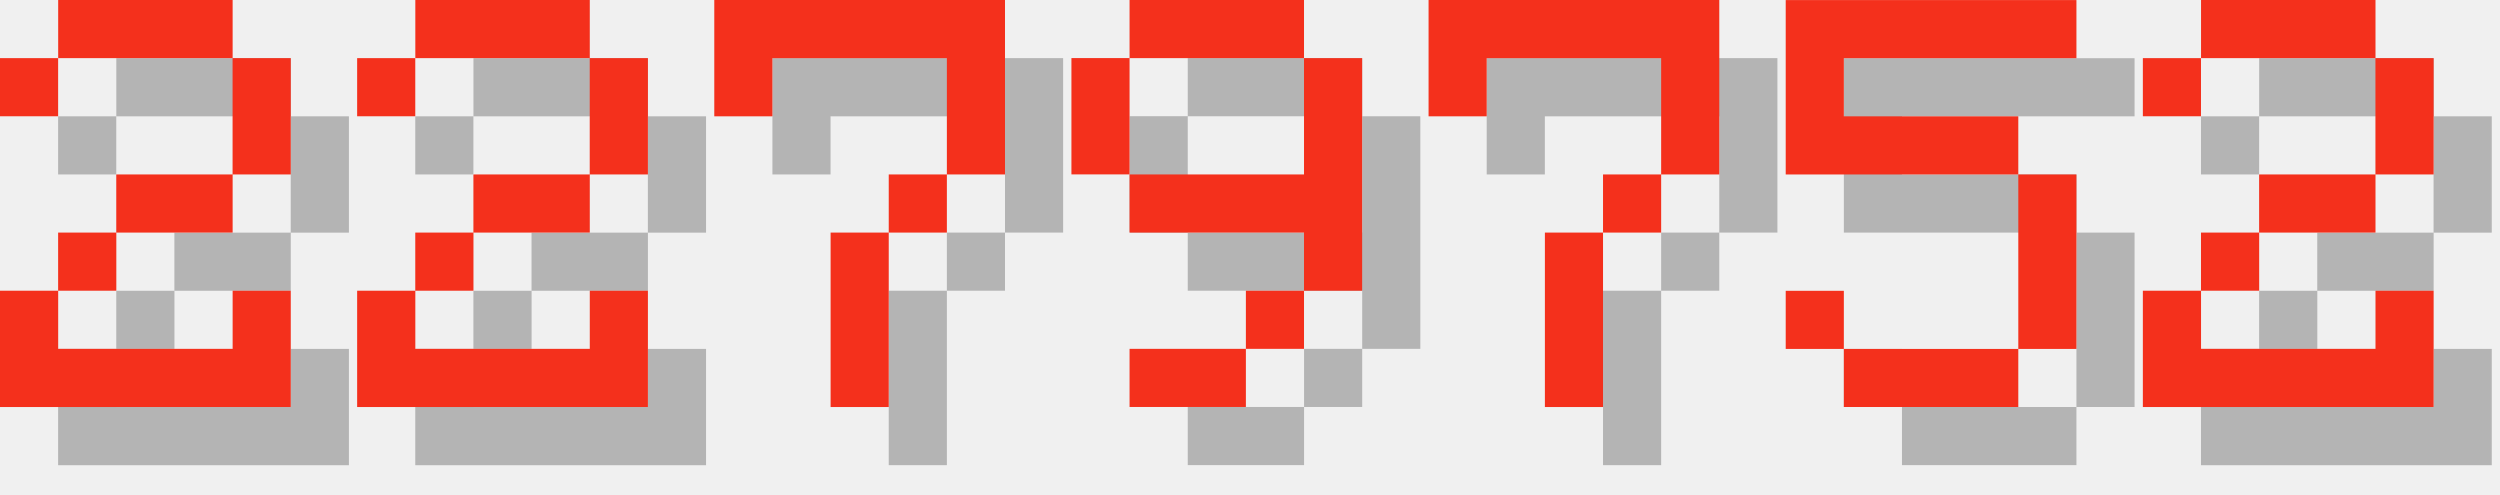
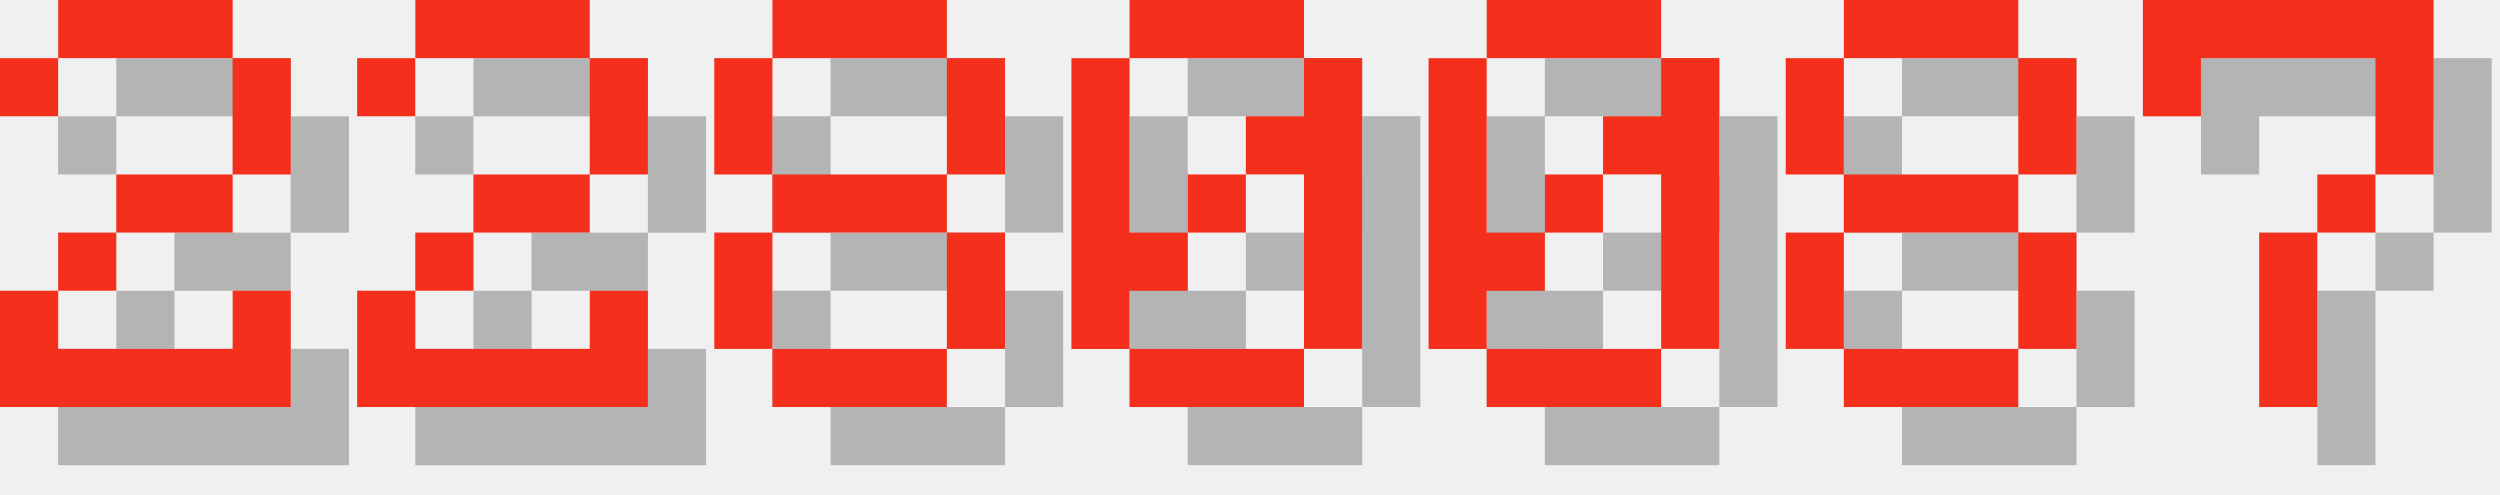
<svg xmlns="http://www.w3.org/2000/svg" version="1.1" width="182.0" height="36">
  <style>
        .text-foreground {
            fill: #F4301C;
        }
        .text-shadow {
            fill: #000000;
            fill-opacity: 0.25;
        }
    </style>
  <g class="digit" id="digit_2" transform="translate(0.0, 0), scale(4)">
    <path id="digit_2_shadow" class="text-shadow" d="m1.058 2.117v1.058h1.058v-1.058h3.175v2.117h-2.117v1.058h-1.058v1.058h-1.058v2.117h5.292v-2.117h-1.058v1.058h-3.175v-1.058h1.058v-1.058h2.117v-1.058h1.058v-2.117h-1.058v-1.058h-3.175v1.058h-1.058z" fill-opacity=".5" style="paint-order:stroke fill markers" />
    <path id="digit_2_fg" class="text-foreground" d="m0 1.058v1.058h1.058v-1.058h3.175v2.117h-2.117v1.058h-1.058v1.058h-1.058v2.117h5.292v-2.117h-1.058v1.058h-3.175v-1.058h1.058v-1.058h2.117v-1.058h1.058v-2.117h-1.058v-1.058h-3.175v1.058h-1.058z" fill="#fff" style="paint-order:stroke fill markers" />
  </g>
  <g class="digit" id="digit_2" transform="translate(26.0, 0), scale(4)">
    <path id="digit_2_shadow" class="text-shadow" d="m1.058 2.117v1.058h1.058v-1.058h3.175v2.117h-2.117v1.058h-1.058v1.058h-1.058v2.117h5.292v-2.117h-1.058v1.058h-3.175v-1.058h1.058v-1.058h2.117v-1.058h1.058v-2.117h-1.058v-1.058h-3.175v1.058h-1.058z" fill-opacity=".5" style="paint-order:stroke fill markers" />
    <path id="digit_2_fg" class="text-foreground" d="m0 1.058v1.058h1.058v-1.058h3.175v2.117h-2.117v1.058h-1.058v1.058h-1.058v2.117h5.292v-2.117h-1.058v1.058h-3.175v-1.058h1.058v-1.058h2.117v-1.058h1.058v-2.117h-1.058v-1.058h-3.175v1.058h-1.058z" fill="#fff" style="paint-order:stroke fill markers" />
  </g>
-   <g class="digit" id="digit_7" transform="translate(52.0, 0), scale(4)">
+   <g class="digit" id="digit_8" transform="translate(52.0, 0), scale(4)">
+     <path id="digit_8_shadow" class="text-shadow" d="m2.117 1.058v1.058h3.175v-1.058h-3.175zm3.175 1.058v2.117h1.058v-2.117h-1.058zm0 2.117h-3.175v1.058h3.175v-1.058zm0 1.058v2.117h1.058v-2.117h-1.058zm0 2.117h-3.175v1.058h3.175v-1.058zm-3.175 0v-2.117h-1.058v2.117h1.058zm0-3.175v-2.117h-1.058v2.117h1.058z" fill-opacity=".5" style="paint-order:stroke fill markers" />
+     <path id="digit_8_fg" class="text-foreground" d="m1.058 0v1.058h3.175v-1.058h-3.175zm3.175 1.058v2.117h1.058v-2.117h-1.058zm0 2.117h-3.175v1.058h3.175v-1.058zm0 1.058v2.117h1.058v-2.117h-1.058zm0 2.117h-3.175v1.058h3.175v-1.058zm-3.175 0v-2.117h-1.058v2.117h1.058zm0-3.175v-2.117h-1.058v2.117h1.058z" fill="#fff" style="paint-order:stroke fill markers" />
+   </g>
+   <g class="digit" id="digit_0" transform="translate(78.0, 0), scale(4)">
+     <path id="digit_0_shadow" class="text-shadow" d="m2.117 1.058v1.058h3.175v-1.058h-3.175zm3.175 1.058v1.058h-1.058v1.058h1.058v3.175h1.058v-5.292h-1.058zm0 5.292h-3.175v1.058h3.175v-1.058zm-3.175 0v-1.058h1.058v-1.058h-1.058v-3.175h-1.058v5.292h1.058zm1.058-2.117h1.058v-1.058h-1.058v1.058z" fill-opacity=".5" style="paint-order:stroke fill markers" />
+     <path id="digit_0_fg" class="text-foreground" d="m1.058 0v1.058h3.175v-1.058h-3.175zm3.175 1.058v1.058h-1.058v1.058h1.058v3.175h1.058v-5.292h-1.058zm0 5.292h-3.175v1.058h3.175v-1.058zm-3.175 0v-1.058h1.058v-1.058h-1.058v-3.175h-1.058v5.292h1.058zm1.058-2.117h1.058v-1.058h-1.058v1.058z" fill="#fff" style="paint-order:stroke fill markers" />
+   </g>
+   <g class="digit" id="digit_0" transform="translate(104.0, 0), scale(4)">
+     <path id="digit_0_shadow" class="text-shadow" d="m2.117 1.058v1.058h3.175v-1.058h-3.175zm3.175 1.058v1.058h-1.058v1.058h1.058v3.175h1.058v-5.292h-1.058zm0 5.292h-3.175v1.058h3.175v-1.058zm-3.175 0v-1.058h1.058v-1.058h-1.058v-3.175h-1.058v5.292h1.058zm1.058-2.117h1.058v-1.058h-1.058v1.058z" fill-opacity=".5" style="paint-order:stroke fill markers" />
+     <path id="digit_0_fg" class="text-foreground" d="m1.058 0v1.058h3.175v-1.058h-3.175zm3.175 1.058v1.058h-1.058v1.058h1.058v3.175h1.058v-5.292h-1.058zm0 5.292h-3.175v1.058h3.175v-1.058zm-3.175 0v-1.058h1.058v-1.058h-1.058v-3.175h-1.058v5.292h1.058zm1.058-2.117h1.058v-1.058h-1.058v1.058z" fill="#fff" style="paint-order:stroke fill markers" />
+   </g>
+   <g class="digit" id="digit_8" transform="translate(130.0, 0), scale(4)">
+     <path id="digit_8_shadow" class="text-shadow" d="m2.117 1.058v1.058h3.175v-1.058h-3.175zm3.175 1.058v2.117h1.058v-2.117h-1.058zm0 2.117h-3.175v1.058h3.175v-1.058zm0 1.058v2.117h1.058v-2.117h-1.058zm0 2.117h-3.175v1.058h3.175v-1.058zm-3.175 0v-2.117h-1.058v2.117h1.058zm0-3.175v-2.117h-1.058v2.117h1.058z" fill-opacity=".5" style="paint-order:stroke fill markers" />
+     <path id="digit_8_fg" class="text-foreground" d="m1.058 0v1.058h3.175v-1.058h-3.175zm3.175 1.058v2.117h1.058v-2.117h-1.058zm0 2.117h-3.175v1.058h3.175v-1.058zm0 1.058v2.117h1.058v-2.117h-1.058zm0 2.117h-3.175v1.058h3.175v-1.058zm-3.175 0v-2.117h-1.058v2.117h1.058zm0-3.175v-2.117h-1.058v2.117h1.058z" fill="#fff" style="paint-order:stroke fill markers" />
+   </g>
+   <g class="digit" id="digit_7" transform="translate(156.0, 0), scale(4)">
    <path id="digit_7_shadow" class="text-shadow" d="m1.058 1.058 2e-6 2.117h1.058v-1.058h3.175v1.058l2e-7 1.058h-1.058v1.058h-1.058l4e-7 3.175 1.058 1e-7v-3.175h1.058v-1.058h1.058l5e-7 -1.058v-2.117z" fill-opacity=".5" style="paint-order:stroke fill markers" />
    <path id="digit_7_fg" class="text-foreground" d="m0 0 2e-6 2.117h1.058v-1.058h3.175v1.058l2e-7 1.058h-1.058v1.058h-1.058l4e-7 3.175 1.058 1e-7v-3.175h1.058v-1.058h1.058l5e-7 -1.058v-2.117z" fill="#fff" style="paint-order:stroke fill markers" />
  </g>
-   <g class="digit" id="digit_9" transform="translate(78.0, 0), scale(4)">
-     <path id="digit_9_shadow" class="text-shadow" d="m2.117 1.058v1.058h3.175v-1.058h-3.175zm3.175 1.058v2.117h-3.175v1.058h3.175v1.058h1.058v-4.233h-1.058zm0 4.233h-1.058v1.058h1.058v-1.058zm-1.058 1.058h-2.117v1.058h2.117v-1.058zm-2.117-3.175v-2.117h-1.058v2.117h1.058z" fill-opacity=".5" style="paint-order:stroke fill markers" />
-     <path id="digit_9_fg" class="text-foreground" d="m1.058 0v1.058h3.175v-1.058h-3.175zm3.175 1.058v2.117h-3.175v1.058h3.175v1.058h1.058v-4.233h-1.058zm0 4.233h-1.058v1.058h1.058v-1.058zm-1.058 1.058h-2.117v1.058h2.117v-1.058zm-2.117-3.175v-2.117h-1.058v2.117h1.058z" fill="#fff" style="paint-order:stroke fill markers" />
-   </g>
-   <g class="digit" id="digit_7" transform="translate(104.0, 0), scale(4)">
-     <path id="digit_7_shadow" class="text-shadow" d="m1.058 1.058 2e-6 2.117h1.058v-1.058h3.175v1.058l2e-7 1.058h-1.058v1.058h-1.058l4e-7 3.175 1.058 1e-7v-3.175h1.058v-1.058h1.058l5e-7 -1.058v-2.117z" fill-opacity=".5" style="paint-order:stroke fill markers" />
-     <path id="digit_7_fg" class="text-foreground" d="m0 0 2e-6 2.117h1.058v-1.058h3.175v1.058l2e-7 1.058h-1.058v1.058h-1.058l4e-7 3.175 1.058 1e-7v-3.175h1.058v-1.058h1.058l5e-7 -1.058v-2.117z" fill="#fff" style="paint-order:stroke fill markers" />
-   </g>
-   <g class="digit" id="digit_5" transform="translate(130.0, 0), scale(4)">
-     <path id="digit_5_shadow" class="text-shadow" d="m1.058 1.058v3.175h4.233v3.175h-3.175v-1.058h-1.058v1.058h1.058v1.058h3.175v-1.058h1.058v-3.175h-1.058v-1.058h-3.175v-1.058h4.233v-1.058h-5.292z" fill-opacity=".5" style="paint-order:stroke fill markers" />
-     <path id="digit_5_fg" class="text-foreground" d="m0 0v3.175h4.233v3.175h-3.175v-1.058h-1.058v1.058h1.058v1.058h3.175v-1.058h1.058v-3.175h-1.058v-1.058h-3.175v-1.058h4.233v-1.058h-5.292z" fill="#fff" style="paint-order:stroke fill markers" />
-   </g>
-   <g class="digit" id="digit_2" transform="translate(156.0, 0), scale(4)">
-     <path id="digit_2_shadow" class="text-shadow" d="m1.058 2.117v1.058h1.058v-1.058h3.175v2.117h-2.117v1.058h-1.058v1.058h-1.058v2.117h5.292v-2.117h-1.058v1.058h-3.175v-1.058h1.058v-1.058h2.117v-1.058h1.058v-2.117h-1.058v-1.058h-3.175v1.058h-1.058z" fill-opacity=".5" style="paint-order:stroke fill markers" />
-     <path id="digit_2_fg" class="text-foreground" d="m0 1.058v1.058h1.058v-1.058h3.175v2.117h-2.117v1.058h-1.058v1.058h-1.058v2.117h5.292v-2.117h-1.058v1.058h-3.175v-1.058h1.058v-1.058h2.117v-1.058h1.058v-2.117h-1.058v-1.058h-3.175v1.058h-1.058z" fill="#fff" style="paint-order:stroke fill markers" />
-   </g>
</svg>
